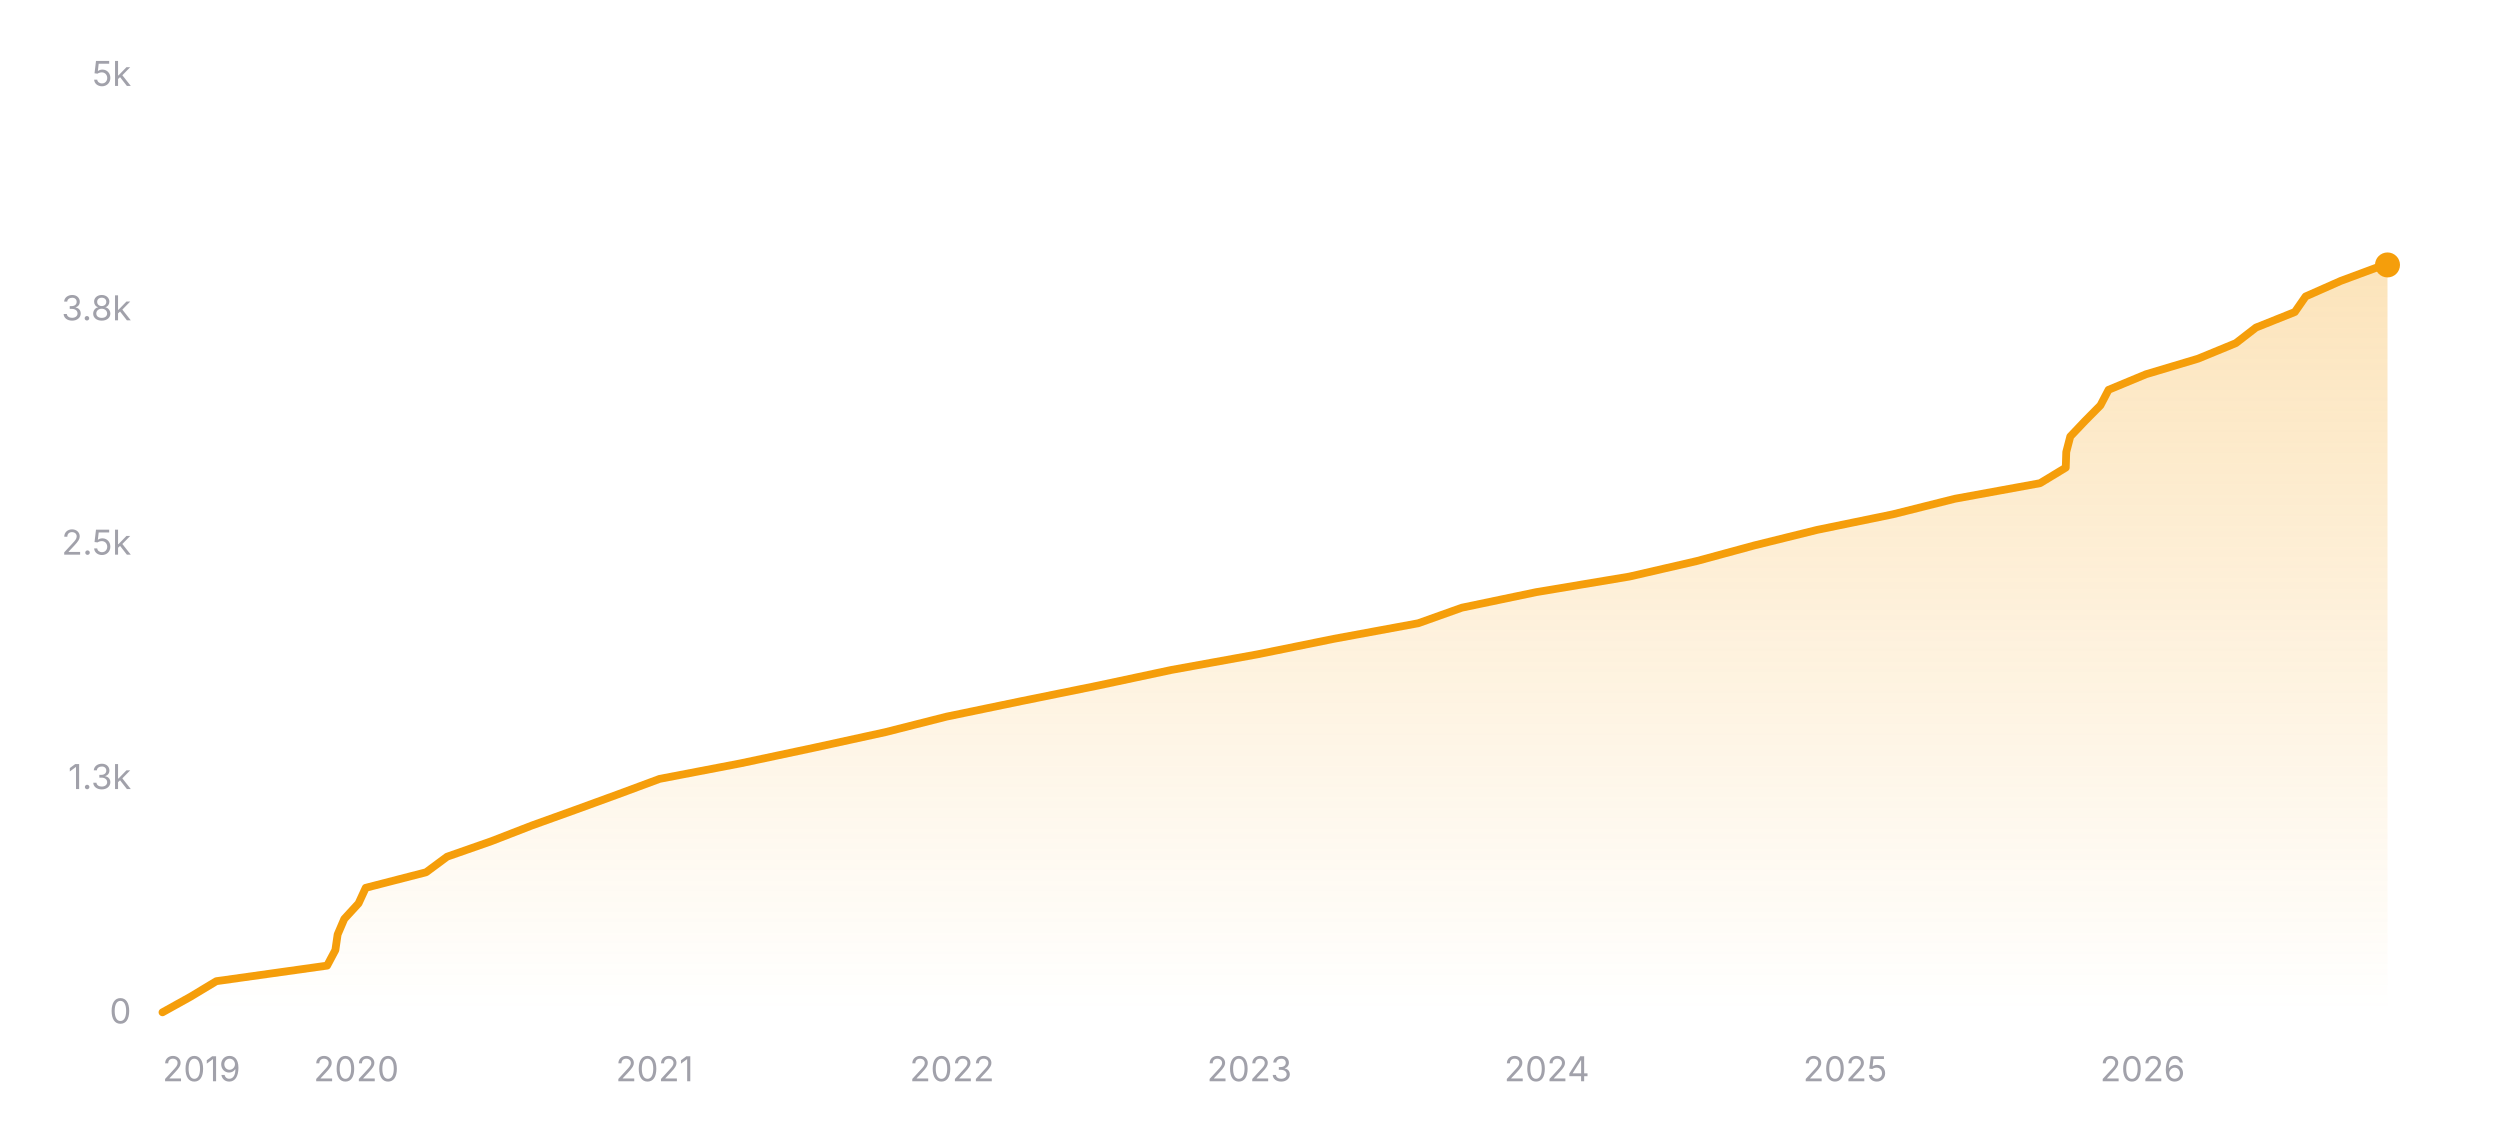
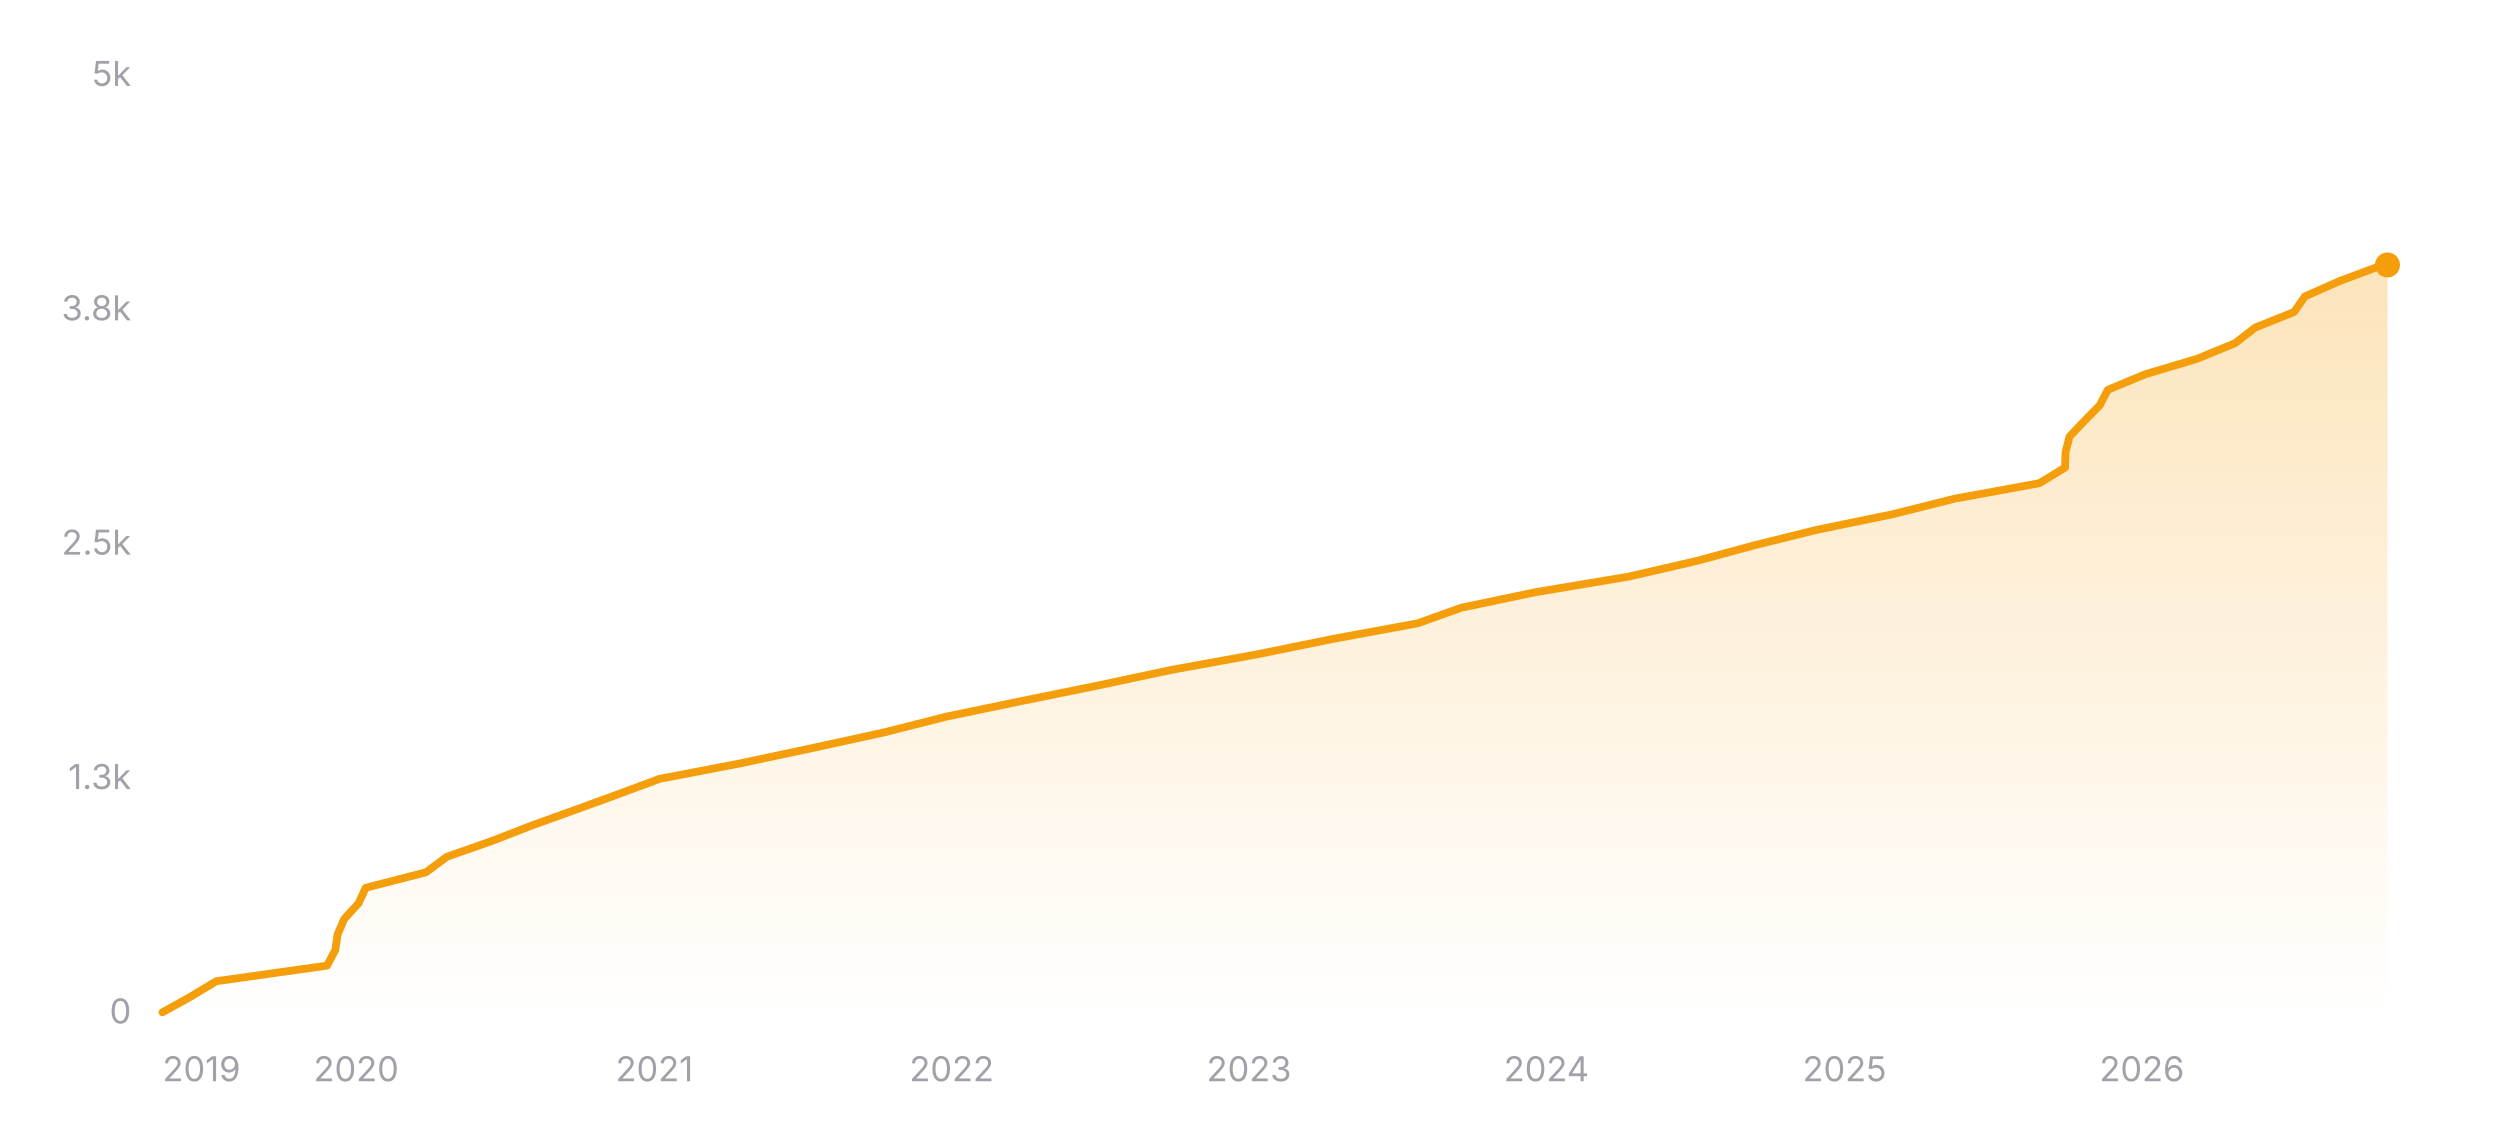
<svg xmlns="http://www.w3.org/2000/svg" width="800" height="360" viewBox="0 0 800 360" role="img" aria-label="Star history of nicejade/markdown-online-editor">
  <defs>
    <linearGradient id="area-dark" x1="0" y1="0" x2="0" y2="1">
      <stop offset="0%" stop-color="#f59e0b" stop-opacity="0.28" />
      <stop offset="100%" stop-color="#f59e0b" stop-opacity="0" />
    </linearGradient>
  </defs>
  <line x1="52" y1="324" x2="764" y2="324" stroke="rgba(255,255,255,0.12)" stroke-width="1" />
  <text x="42" y="327.5" text-anchor="end" font-size="11" fill="#a1a1aa" font-family="ui-sans-serif, system-ui, -apple-system, BlinkMacSystemFont, 'Segoe UI', sans-serif">0</text>
  <line x1="52" y1="249" x2="764" y2="249" stroke="rgba(255,255,255,0.12)" stroke-width="1" stroke-dasharray="3 3" />
  <text x="42" y="252.5" text-anchor="end" font-size="11" fill="#a1a1aa" font-family="ui-sans-serif, system-ui, -apple-system, BlinkMacSystemFont, 'Segoe UI', sans-serif">1.3k</text>
  <line x1="52" y1="174" x2="764" y2="174" stroke="rgba(255,255,255,0.12)" stroke-width="1" stroke-dasharray="3 3" />
  <text x="42" y="177.5" text-anchor="end" font-size="11" fill="#a1a1aa" font-family="ui-sans-serif, system-ui, -apple-system, BlinkMacSystemFont, 'Segoe UI', sans-serif">2.5k</text>
  <line x1="52" y1="99" x2="764" y2="99" stroke="rgba(255,255,255,0.12)" stroke-width="1" stroke-dasharray="3 3" />
  <text x="42" y="102.5" text-anchor="end" font-size="11" fill="#a1a1aa" font-family="ui-sans-serif, system-ui, -apple-system, BlinkMacSystemFont, 'Segoe UI', sans-serif">3.8k</text>
  <line x1="52" y1="24" x2="764" y2="24" stroke="rgba(255,255,255,0.12)" stroke-width="1" stroke-dasharray="3 3" />
  <text x="42" y="27.5" text-anchor="end" font-size="11" fill="#a1a1aa" font-family="ui-sans-serif, system-ui, -apple-system, BlinkMacSystemFont, 'Segoe UI', sans-serif">5k</text>
-   <polygon fill="url(#area-dark)" points="52,324 52,323.94 60.96,318.96 69.22,313.98 104.68,309 107.32,304.02 108.04,299.04 110.17,294.06 114.74,289.08 117.03,284.1 136.36,279.12 143.08,274.14 157.31,269.16 170.14,264.18 183.99,259.2 197.65,254.22 211.08,249.24 237.03,244.26 260.47,239.28 283.27,234.3 302.92,229.32 326.94,224.34 351.47,219.36 374.85,214.38 402.32,209.4 426.85,204.42 453.84,199.44 467.8,194.46 491.62,189.48 521.42,184.5 543.03,179.52 561.38,174.54 581.5,169.56 605.71,164.58 625.58,159.6 652.82,154.62 661.04,149.64 661.2,144.66 662.49,139.68 667.21,134.7 672.14,129.72 674.74,124.74 686.72,119.76 703.38,114.78 715.48,109.8 721.91,104.82 734.35,99.84 737.81,94.86 749.06,89.88 762.49,84.9 763.44,84.78 764,84.78 764,324" />
-   <polyline fill="none" stroke="#f59e0b" stroke-width="2.5" stroke-linecap="round" stroke-linejoin="round" points="52,323.94 60.96,318.96 69.22,313.98 104.68,309 107.32,304.02 108.04,299.04 110.17,294.06 114.74,289.08 117.03,284.1 136.36,279.12 143.08,274.14 157.31,269.16 170.14,264.18 183.99,259.2 197.65,254.22 211.08,249.24 237.03,244.26 260.47,239.28 283.27,234.3 302.92,229.32 326.94,224.34 351.47,219.36 374.85,214.38 402.32,209.4 426.85,204.42 453.84,199.44 467.8,194.46 491.62,189.48 521.42,184.5 543.03,179.52 561.38,174.54 581.5,169.56 605.71,164.58 625.58,159.6 652.82,154.62 661.04,149.64 661.2,144.66 662.49,139.68 667.21,134.7 672.14,129.72 674.74,124.74 686.72,119.76 703.38,114.78 715.48,109.8 721.91,104.82 734.35,99.84 737.81,94.86 749.06,89.88 762.49,84.9 763.44,84.78 764,84.78" />
+   <polygon fill="url(#area-dark)" points="52,324 52,323.94 60.95,318.96 69.22,313.98 104.66,309 107.3,304.02 108.02,299.04 110.15,294.06 114.72,289.08 117.01,284.1 136.33,279.12 143.04,274.14 157.28,269.16 170.1,264.18 183.94,259.2 197.6,254.22 211.02,249.24 236.96,244.26 260.39,239.28 283.18,234.3 302.83,229.32 326.84,224.34 351.36,219.36 374.73,214.38 402.19,209.4 426.71,204.42 453.7,199.44 467.65,194.46 491.46,189.48 521.25,184.5 542.85,179.52 561.2,174.54 581.31,169.56 605.51,164.58 625.37,159.6 652.6,154.62 660.81,149.64 660.97,144.66 662.26,139.68 666.99,134.7 671.91,129.72 674.51,124.74 686.48,119.76 703.14,114.78 715.24,109.8 721.66,104.82 734.1,99.84 737.56,94.86 748.8,89.88 762.22,84.9 763.18,84.78 764,84.78 764,324" />
+   <polyline fill="none" stroke="#f59e0b" stroke-width="2.5" stroke-linecap="round" stroke-linejoin="round" points="52,323.94 60.95,318.96 69.22,313.98 104.66,309 107.3,304.02 108.02,299.04 110.15,294.06 114.72,289.08 117.01,284.1 136.33,279.12 143.04,274.14 157.28,269.16 170.1,264.18 183.94,259.2 197.6,254.22 211.02,249.24 236.96,244.26 260.39,239.28 283.18,234.3 302.83,229.32 326.84,224.34 351.36,219.36 374.73,214.38 402.19,209.4 426.71,204.42 453.7,199.44 467.65,194.46 491.46,189.48 521.25,184.5 542.85,179.52 561.2,174.54 581.31,169.56 605.51,164.58 625.37,159.6 652.6,154.62 660.81,149.64 660.97,144.66 662.26,139.68 666.99,134.7 671.91,129.72 674.51,124.74 686.48,119.76 703.14,114.78 715.24,109.8 721.66,104.82 734.1,99.84 737.56,94.86 748.8,89.88 762.22,84.9 763.18,84.78 764,84.78" />
  <circle cx="764" cy="84.78" r="4" fill="#f59e0b" />
  <text x="52" y="346" text-anchor="start" font-size="11" fill="#a1a1aa" font-family="ui-sans-serif, system-ui, -apple-system, BlinkMacSystemFont, 'Segoe UI', sans-serif">2019</text>
-   <text x="114" y="346" text-anchor="middle" font-size="11" fill="#a1a1aa" font-family="ui-sans-serif, system-ui, -apple-system, BlinkMacSystemFont, 'Segoe UI', sans-serif">2020</text>
-   <text x="209.45" y="346" text-anchor="middle" font-size="11" fill="#a1a1aa" font-family="ui-sans-serif, system-ui, -apple-system, BlinkMacSystemFont, 'Segoe UI', sans-serif">2021</text>
-   <text x="304.63" y="346" text-anchor="middle" font-size="11" fill="#a1a1aa" font-family="ui-sans-serif, system-ui, -apple-system, BlinkMacSystemFont, 'Segoe UI', sans-serif">2022</text>
-   <text x="399.82" y="346" text-anchor="middle" font-size="11" fill="#a1a1aa" font-family="ui-sans-serif, system-ui, -apple-system, BlinkMacSystemFont, 'Segoe UI', sans-serif">2023</text>
-   <text x="495" y="346" text-anchor="middle" font-size="11" fill="#a1a1aa" font-family="ui-sans-serif, system-ui, -apple-system, BlinkMacSystemFont, 'Segoe UI', sans-serif">2024</text>
-   <text x="590.45" y="346" text-anchor="middle" font-size="11" fill="#a1a1aa" font-family="ui-sans-serif, system-ui, -apple-system, BlinkMacSystemFont, 'Segoe UI', sans-serif">2025</text>
-   <text x="685.63" y="346" text-anchor="middle" font-size="11" fill="#a1a1aa" font-family="ui-sans-serif, system-ui, -apple-system, BlinkMacSystemFont, 'Segoe UI', sans-serif">2026</text>
+   <text x="113.98" y="346" text-anchor="middle" font-size="11" fill="#a1a1aa" font-family="ui-sans-serif, system-ui, -apple-system, BlinkMacSystemFont, 'Segoe UI', sans-serif">2020</text>
+   <text x="209.39" y="346" text-anchor="middle" font-size="11" fill="#a1a1aa" font-family="ui-sans-serif, system-ui, -apple-system, BlinkMacSystemFont, 'Segoe UI', sans-serif">2021</text>
+   <text x="304.54" y="346" text-anchor="middle" font-size="11" fill="#a1a1aa" font-family="ui-sans-serif, system-ui, -apple-system, BlinkMacSystemFont, 'Segoe UI', sans-serif">2022</text>
+   <text x="399.69" y="346" text-anchor="middle" font-size="11" fill="#a1a1aa" font-family="ui-sans-serif, system-ui, -apple-system, BlinkMacSystemFont, 'Segoe UI', sans-serif">2023</text>
+   <text x="494.84" y="346" text-anchor="middle" font-size="11" fill="#a1a1aa" font-family="ui-sans-serif, system-ui, -apple-system, BlinkMacSystemFont, 'Segoe UI', sans-serif">2024</text>
+   <text x="590.25" y="346" text-anchor="middle" font-size="11" fill="#a1a1aa" font-family="ui-sans-serif, system-ui, -apple-system, BlinkMacSystemFont, 'Segoe UI', sans-serif">2025</text>
+   <text x="685.4" y="346" text-anchor="middle" font-size="11" fill="#a1a1aa" font-family="ui-sans-serif, system-ui, -apple-system, BlinkMacSystemFont, 'Segoe UI', sans-serif">2026</text>
</svg>
